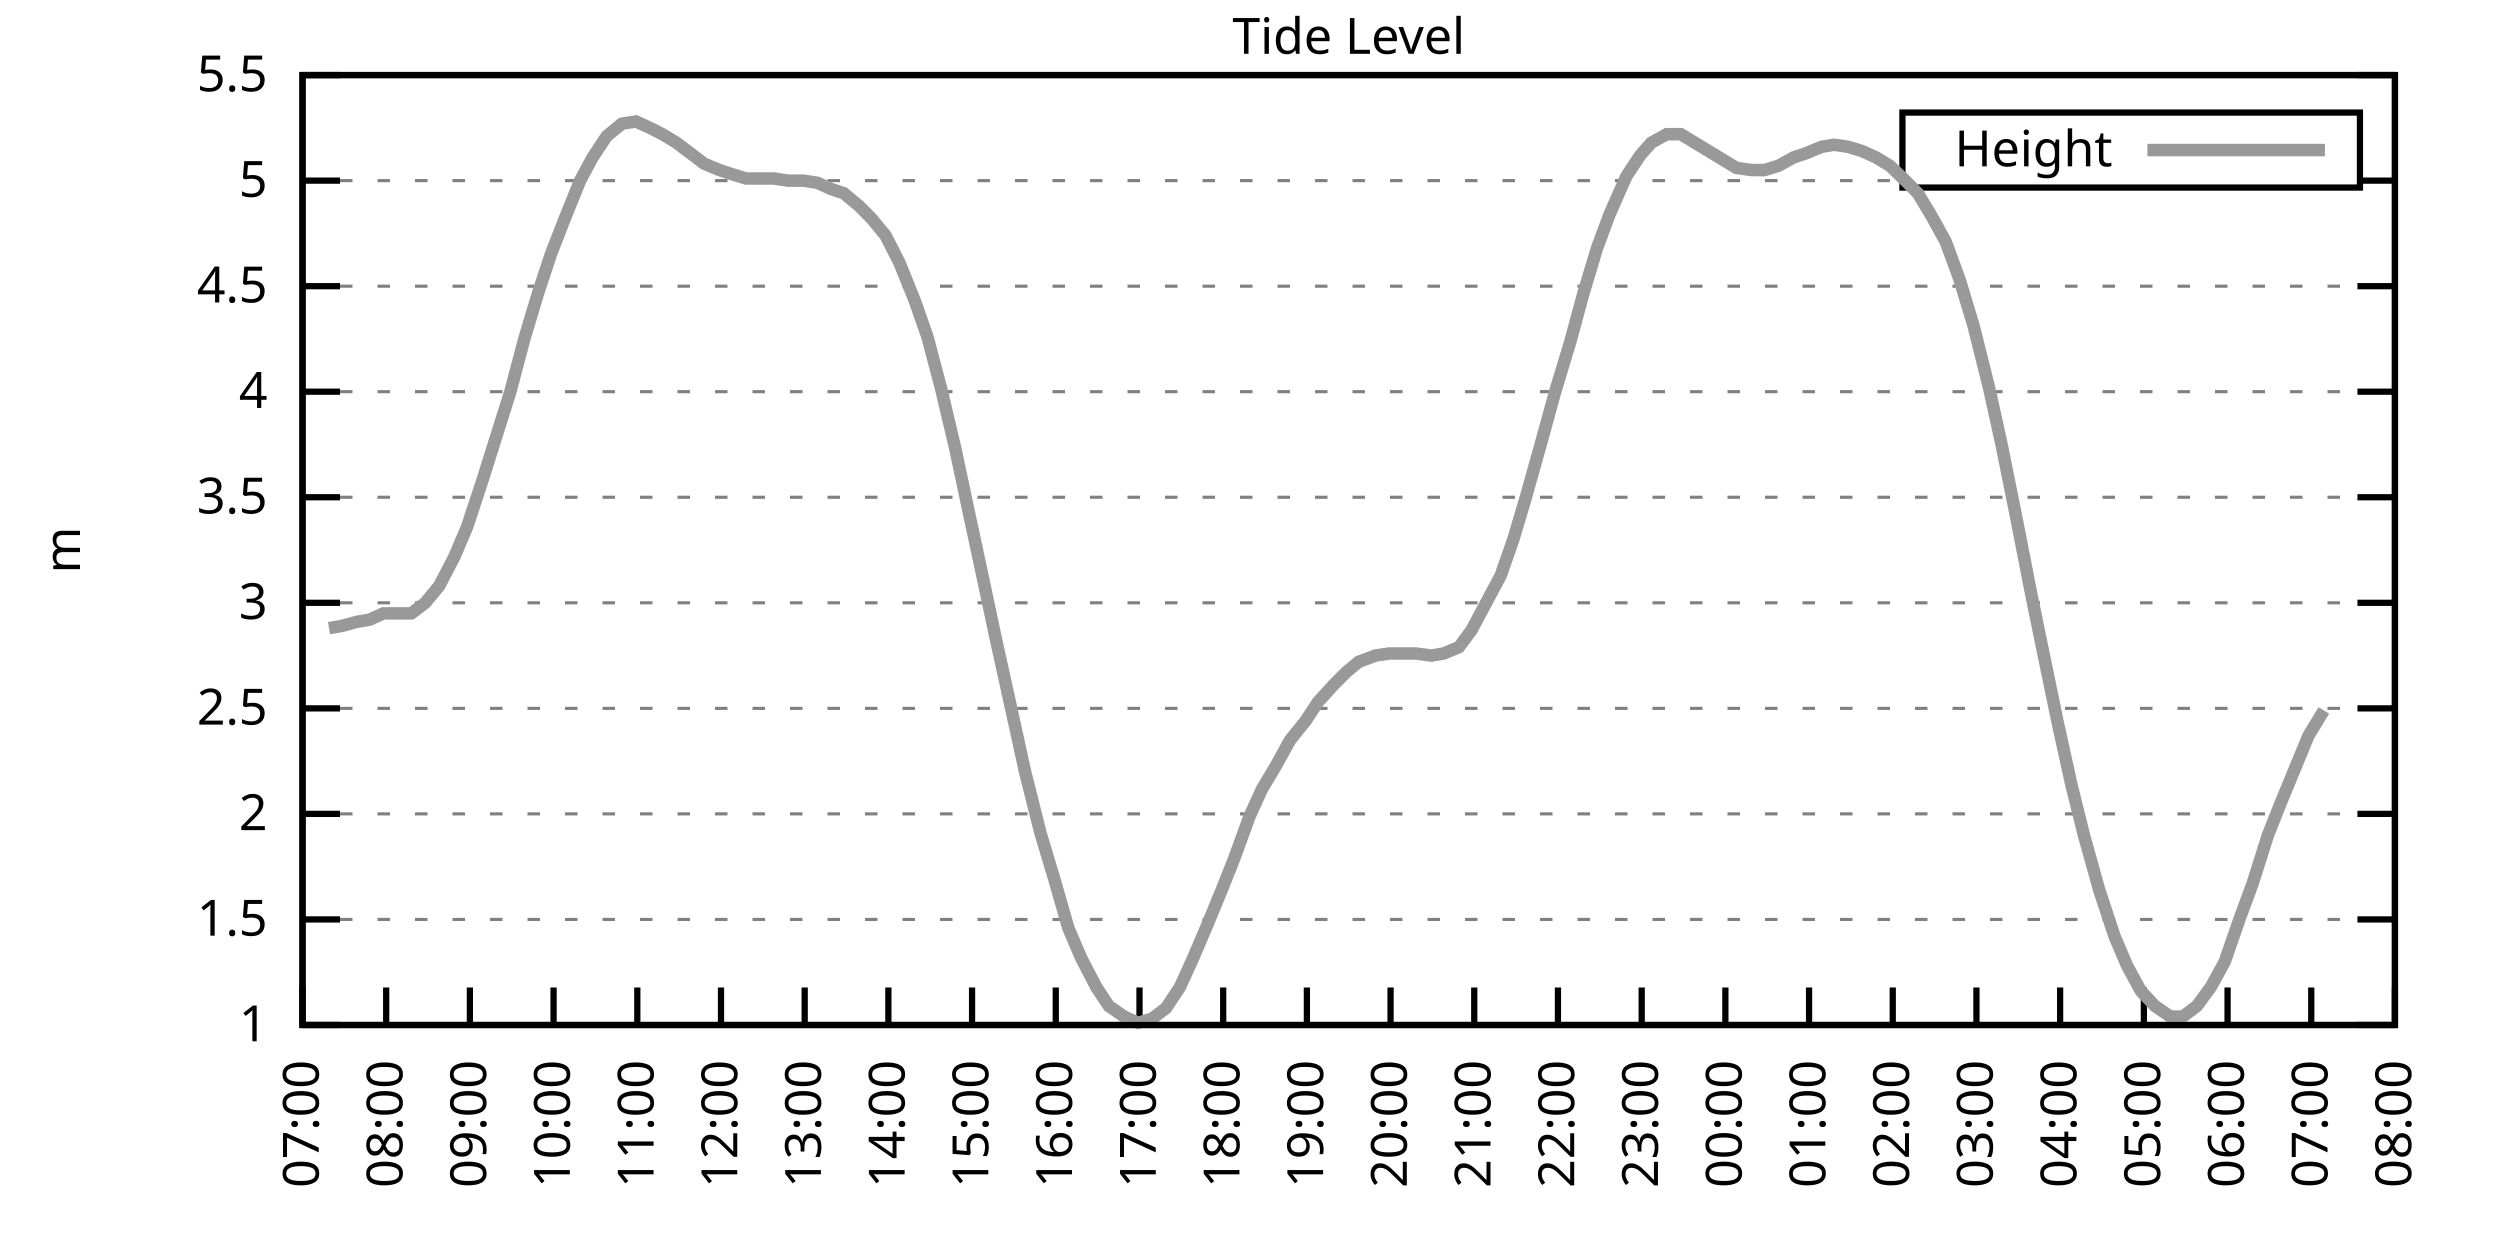
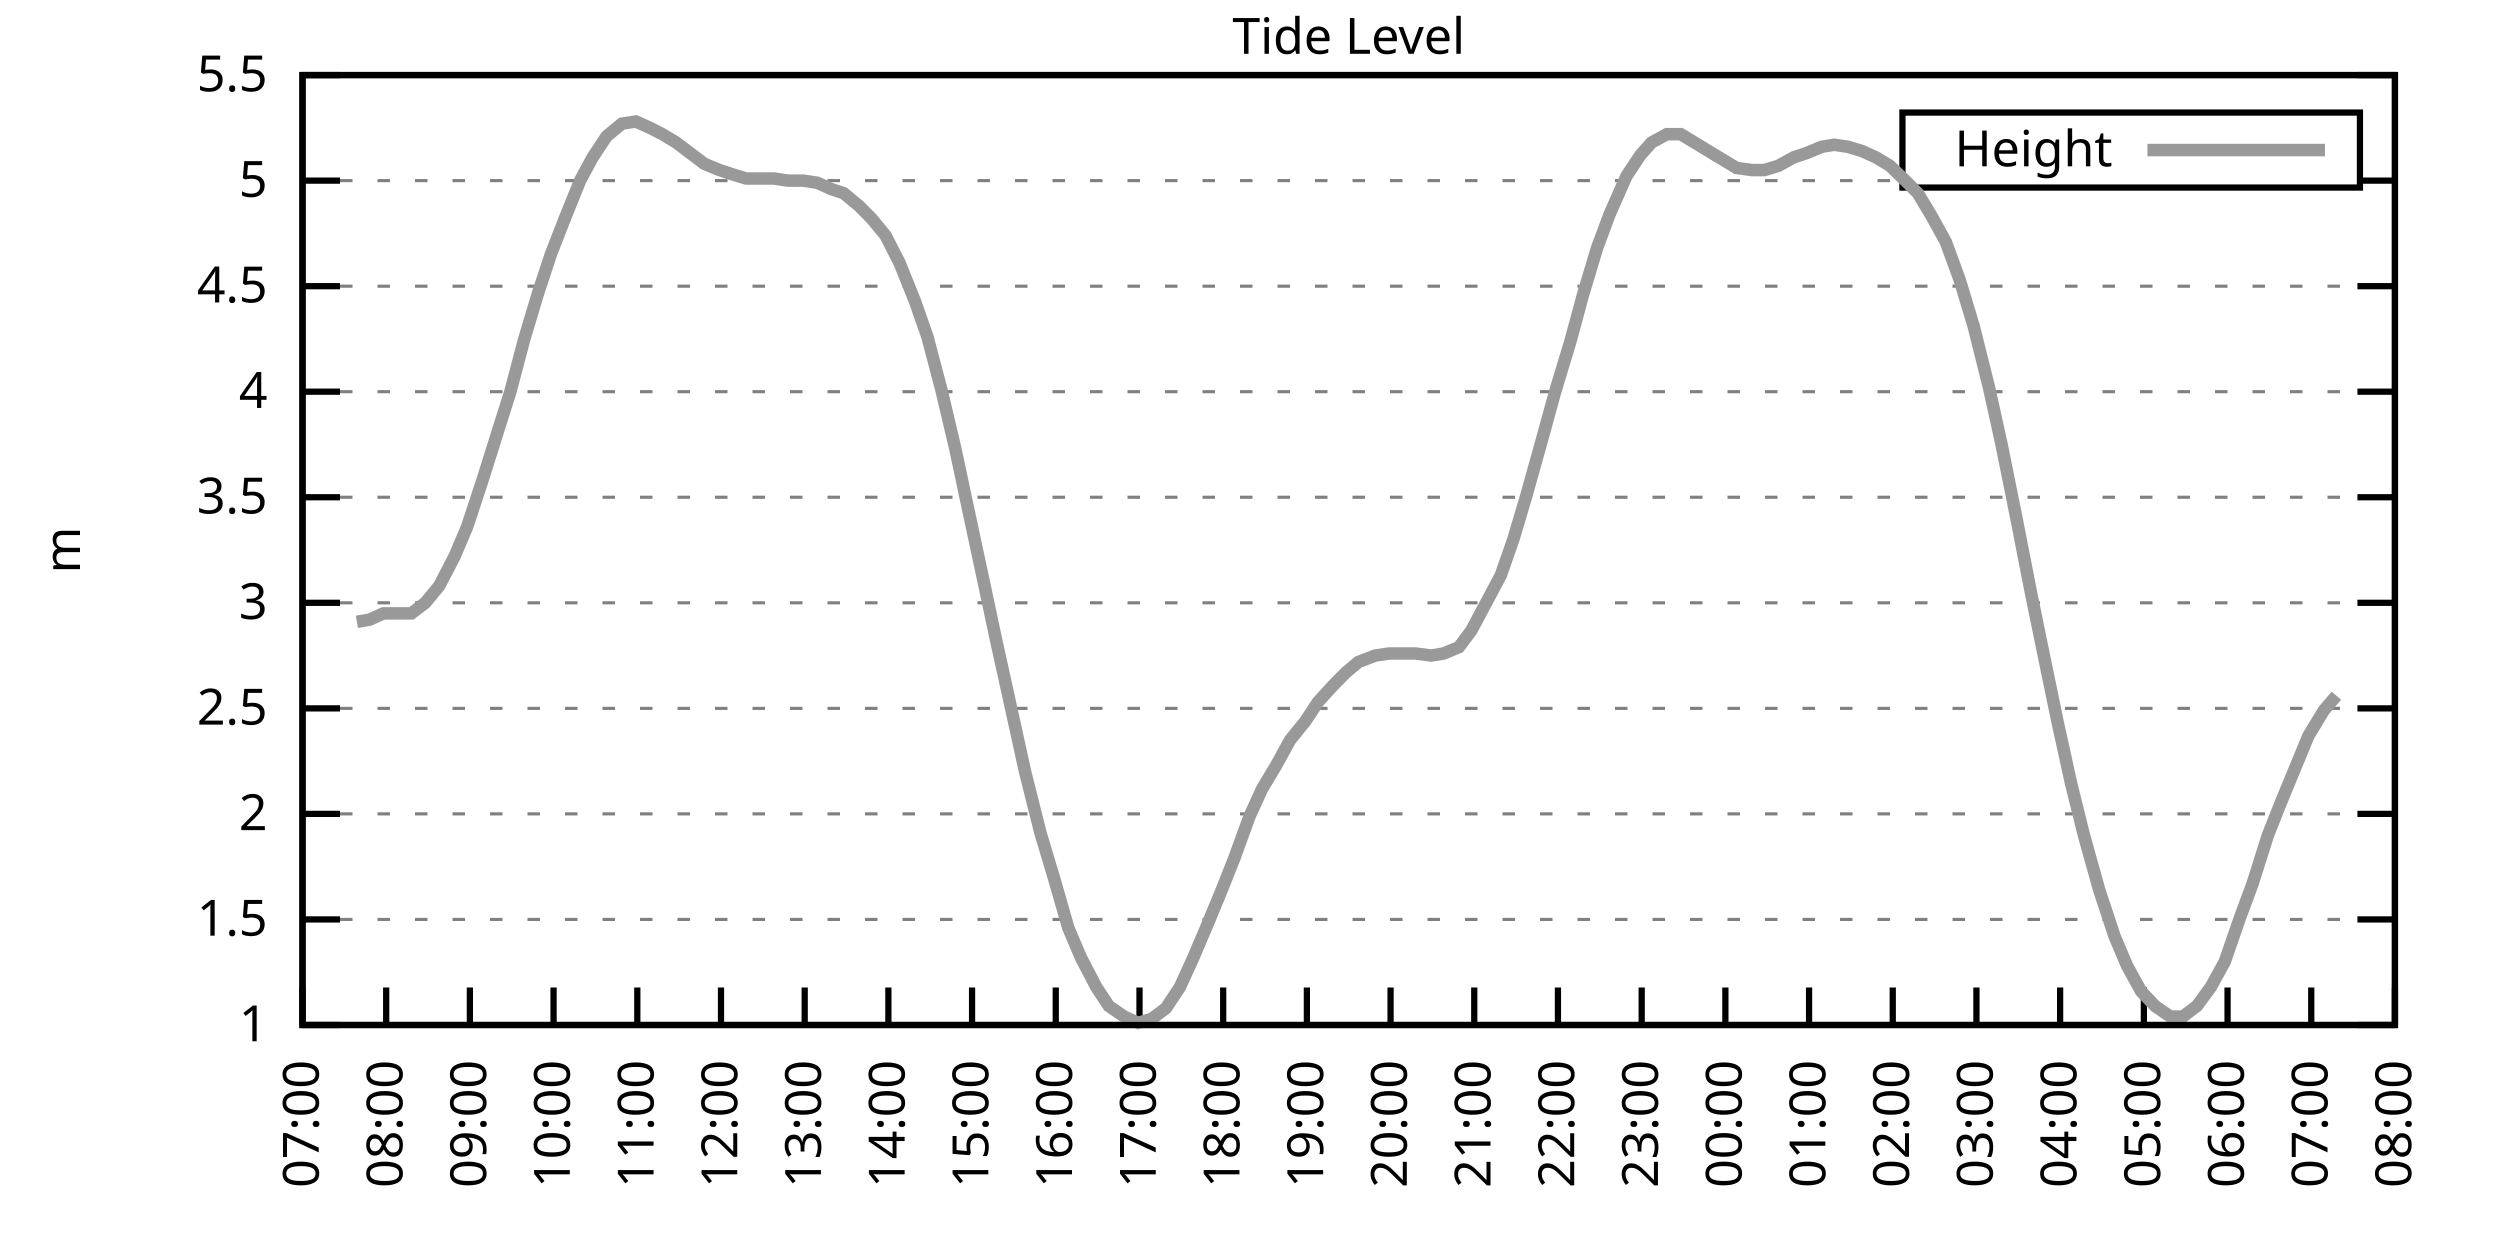
<svg xmlns="http://www.w3.org/2000/svg" xmlns:xlink="http://www.w3.org/1999/xlink" width="400" height="200" viewBox="0 0 400 200">
  <g id="gnuplot_canvas">
    <rect x="0" y="0" width="400" height="200" fill="none" />
    <defs>
      <circle id="gpDot" r="0.5" stroke-width="0.5" stroke="currentColor" />
      <path id="gpPt0" stroke-width="0.333" stroke="currentColor" d="M-1,0 h2 M0,-1 v2" />
      <path id="gpPt1" stroke-width="0.333" stroke="currentColor" d="M-1,-1 L1,1 M1,-1 L-1,1" />
      <path id="gpPt2" stroke-width="0.333" stroke="currentColor" d="M-1,0 L1,0 M0,-1 L0,1 M-1,-1 L1,1 M-1,1 L1,-1" />
      <rect id="gpPt3" stroke-width="0.333" stroke="currentColor" x="-1" y="-1" width="2" height="2" />
      <rect id="gpPt4" stroke-width="0.333" stroke="currentColor" fill="currentColor" x="-1" y="-1" width="2" height="2" />
      <circle id="gpPt5" stroke-width="0.333" stroke="currentColor" cx="0" cy="0" r="1" />
      <use xlink:href="#gpPt5" id="gpPt6" fill="currentColor" stroke="none" />
      <path id="gpPt7" stroke-width="0.333" stroke="currentColor" d="M0,-1.33 L-1.33,0.67 L1.33,0.67 z" />
      <use xlink:href="#gpPt7" id="gpPt8" fill="currentColor" stroke="none" />
      <use xlink:href="#gpPt7" id="gpPt9" stroke="currentColor" transform="rotate(180)" />
      <use xlink:href="#gpPt9" id="gpPt10" fill="currentColor" stroke="none" />
      <use xlink:href="#gpPt3" id="gpPt11" stroke="currentColor" transform="rotate(45)" />
      <use xlink:href="#gpPt11" id="gpPt12" fill="currentColor" stroke="none" />
      <path id="gpPt13" stroke-width="0.333" stroke="currentColor" d="M0,1.330 L1.265,0.411 L0.782,-1.067 L-0.782,-1.076 L-1.265,0.411 z" />
      <use xlink:href="#gpPt13" id="gpPt14" fill="currentColor" stroke="none" />
      <filter id="textbox" filterUnits="objectBoundingBox" x="0" y="0" height="1" width="1">
        <feFlood flood-color="white" flood-opacity="1" result="bgnd" />
        <feComposite in="SourceGraphic" in2="bgnd" operator="atop" />
      </filter>
      <filter id="greybox" filterUnits="objectBoundingBox" x="0" y="0" height="1" width="1">
        <feFlood flood-color="lightgrey" flood-opacity="1" result="grey" />
        <feComposite in="SourceGraphic" in2="grey" operator="atop" />
      </filter>
    </defs>
    <g fill="none" color="white" stroke="currentColor" stroke-width="1.00" stroke-linecap="butt" stroke-linejoin="miter">
</g>
    <g fill="none" color="black" stroke="currentColor" stroke-width="1.00" stroke-linecap="butt" stroke-linejoin="miter">
      <g stroke="none" shape-rendering="crispEdges">
        <polygon fill="rgb(255, 255, 255)" points="48.40,164.00 383.18,164.00 383.18,12.02 48.40,12.02 " />
      </g>
    </g>
    <g fill="none" color="black" stroke="currentColor" stroke-width="1.00" stroke-linecap="butt" stroke-linejoin="miter">
</g>
    <g fill="none" color="black" stroke="black" stroke-width="0.50" stroke-linecap="butt" stroke-linejoin="miter">
</g>
    <g fill="none" color="gray" stroke="currentColor" stroke-width="0.50" stroke-linecap="butt" stroke-linejoin="miter">
      <path stroke="gray" stroke-dasharray="2,4" class="gridline" d="M48.40,164.00 L383.19,164.00  " />
    </g>
    <g fill="none" color="gray" stroke="gray" stroke-width="1.00" stroke-linecap="butt" stroke-linejoin="miter">
</g>
    <g fill="none" color="black" stroke="currentColor" stroke-width="1.00" stroke-linecap="butt" stroke-linejoin="miter">
      <path stroke="black" d="M48.40,164.00 L54.40,164.00 M383.19,164.00 L377.19,164.00  " />
      <g transform="translate(42.80,166.60)" stroke="none" fill="black" font-family="Sans" font-size="8.00" text-anchor="end">
        <text>
          <tspan font-family="Sans"> 1</tspan>
        </text>
      </g>
    </g>
    <g fill="none" color="black" stroke="currentColor" stroke-width="1.00" stroke-linecap="butt" stroke-linejoin="miter">
</g>
    <g fill="none" color="black" stroke="black" stroke-width="0.50" stroke-linecap="butt" stroke-linejoin="miter">
</g>
    <g fill="none" color="gray" stroke="currentColor" stroke-width="0.50" stroke-linecap="butt" stroke-linejoin="miter">
      <path stroke="gray" stroke-dasharray="2,4" class="gridline" d="M48.40,147.11 L383.19,147.11  " />
    </g>
    <g fill="none" color="gray" stroke="gray" stroke-width="1.00" stroke-linecap="butt" stroke-linejoin="miter">
</g>
    <g fill="none" color="black" stroke="currentColor" stroke-width="1.00" stroke-linecap="butt" stroke-linejoin="miter">
      <path stroke="black" d="M48.40,147.11 L54.40,147.11 M383.19,147.11 L377.19,147.11  " />
      <g transform="translate(42.80,149.71)" stroke="none" fill="black" font-family="Sans" font-size="8.00" text-anchor="end">
        <text>
          <tspan font-family="Sans"> 1.5</tspan>
        </text>
      </g>
    </g>
    <g fill="none" color="black" stroke="currentColor" stroke-width="1.00" stroke-linecap="butt" stroke-linejoin="miter">
</g>
    <g fill="none" color="black" stroke="black" stroke-width="0.50" stroke-linecap="butt" stroke-linejoin="miter">
</g>
    <g fill="none" color="gray" stroke="currentColor" stroke-width="0.50" stroke-linecap="butt" stroke-linejoin="miter">
      <path stroke="gray" stroke-dasharray="2,4" class="gridline" d="M48.40,130.22 L383.19,130.22  " />
    </g>
    <g fill="none" color="gray" stroke="gray" stroke-width="1.00" stroke-linecap="butt" stroke-linejoin="miter">
</g>
    <g fill="none" color="black" stroke="currentColor" stroke-width="1.00" stroke-linecap="butt" stroke-linejoin="miter">
      <path stroke="black" d="M48.40,130.22 L54.40,130.22 M383.19,130.22 L377.19,130.22  " />
      <g transform="translate(42.80,132.82)" stroke="none" fill="black" font-family="Sans" font-size="8.00" text-anchor="end">
        <text>
          <tspan font-family="Sans"> 2</tspan>
        </text>
      </g>
    </g>
    <g fill="none" color="black" stroke="currentColor" stroke-width="1.00" stroke-linecap="butt" stroke-linejoin="miter">
</g>
    <g fill="none" color="black" stroke="black" stroke-width="0.50" stroke-linecap="butt" stroke-linejoin="miter">
</g>
    <g fill="none" color="gray" stroke="currentColor" stroke-width="0.50" stroke-linecap="butt" stroke-linejoin="miter">
      <path stroke="gray" stroke-dasharray="2,4" class="gridline" d="M48.40,113.34 L383.19,113.34  " />
    </g>
    <g fill="none" color="gray" stroke="gray" stroke-width="1.00" stroke-linecap="butt" stroke-linejoin="miter">
</g>
    <g fill="none" color="black" stroke="currentColor" stroke-width="1.00" stroke-linecap="butt" stroke-linejoin="miter">
      <path stroke="black" d="M48.40,113.34 L54.40,113.34 M383.19,113.34 L377.19,113.34  " />
      <g transform="translate(42.80,115.94)" stroke="none" fill="black" font-family="Sans" font-size="8.00" text-anchor="end">
        <text>
          <tspan font-family="Sans"> 2.5</tspan>
        </text>
      </g>
    </g>
    <g fill="none" color="black" stroke="currentColor" stroke-width="1.00" stroke-linecap="butt" stroke-linejoin="miter">
</g>
    <g fill="none" color="black" stroke="black" stroke-width="0.50" stroke-linecap="butt" stroke-linejoin="miter">
</g>
    <g fill="none" color="gray" stroke="currentColor" stroke-width="0.50" stroke-linecap="butt" stroke-linejoin="miter">
      <path stroke="gray" stroke-dasharray="2,4" class="gridline" d="M48.40,96.45 L383.19,96.45  " />
    </g>
    <g fill="none" color="gray" stroke="gray" stroke-width="1.00" stroke-linecap="butt" stroke-linejoin="miter">
</g>
    <g fill="none" color="black" stroke="currentColor" stroke-width="1.00" stroke-linecap="butt" stroke-linejoin="miter">
      <path stroke="black" d="M48.40,96.45 L54.40,96.45 M383.19,96.45 L377.19,96.45  " />
      <g transform="translate(42.80,99.05)" stroke="none" fill="black" font-family="Sans" font-size="8.00" text-anchor="end">
        <text>
          <tspan font-family="Sans"> 3</tspan>
        </text>
      </g>
    </g>
    <g fill="none" color="black" stroke="currentColor" stroke-width="1.00" stroke-linecap="butt" stroke-linejoin="miter">
</g>
    <g fill="none" color="black" stroke="black" stroke-width="0.50" stroke-linecap="butt" stroke-linejoin="miter">
</g>
    <g fill="none" color="gray" stroke="currentColor" stroke-width="0.50" stroke-linecap="butt" stroke-linejoin="miter">
      <path stroke="gray" stroke-dasharray="2,4" class="gridline" d="M48.40,79.56 L383.19,79.56  " />
    </g>
    <g fill="none" color="gray" stroke="gray" stroke-width="1.00" stroke-linecap="butt" stroke-linejoin="miter">
</g>
    <g fill="none" color="black" stroke="currentColor" stroke-width="1.00" stroke-linecap="butt" stroke-linejoin="miter">
      <path stroke="black" d="M48.40,79.56 L54.40,79.56 M383.19,79.56 L377.19,79.56  " />
      <g transform="translate(42.80,82.16)" stroke="none" fill="black" font-family="Sans" font-size="8.00" text-anchor="end">
        <text>
          <tspan font-family="Sans"> 3.5</tspan>
        </text>
      </g>
    </g>
    <g fill="none" color="black" stroke="currentColor" stroke-width="1.00" stroke-linecap="butt" stroke-linejoin="miter">
</g>
    <g fill="none" color="black" stroke="black" stroke-width="0.50" stroke-linecap="butt" stroke-linejoin="miter">
</g>
    <g fill="none" color="gray" stroke="currentColor" stroke-width="0.50" stroke-linecap="butt" stroke-linejoin="miter">
      <path stroke="gray" stroke-dasharray="2,4" class="gridline" d="M48.40,62.67 L383.19,62.67  " />
    </g>
    <g fill="none" color="gray" stroke="gray" stroke-width="1.00" stroke-linecap="butt" stroke-linejoin="miter">
</g>
    <g fill="none" color="black" stroke="currentColor" stroke-width="1.00" stroke-linecap="butt" stroke-linejoin="miter">
      <path stroke="black" d="M48.40,62.67 L54.40,62.67 M383.19,62.67 L377.19,62.67  " />
      <g transform="translate(42.80,65.27)" stroke="none" fill="black" font-family="Sans" font-size="8.00" text-anchor="end">
        <text>
          <tspan font-family="Sans"> 4</tspan>
        </text>
      </g>
    </g>
    <g fill="none" color="black" stroke="currentColor" stroke-width="1.00" stroke-linecap="butt" stroke-linejoin="miter">
</g>
    <g fill="none" color="black" stroke="black" stroke-width="0.50" stroke-linecap="butt" stroke-linejoin="miter">
</g>
    <g fill="none" color="gray" stroke="currentColor" stroke-width="0.50" stroke-linecap="butt" stroke-linejoin="miter">
      <path stroke="gray" stroke-dasharray="2,4" class="gridline" d="M48.40,45.79 L383.19,45.79  " />
    </g>
    <g fill="none" color="gray" stroke="gray" stroke-width="1.00" stroke-linecap="butt" stroke-linejoin="miter">
</g>
    <g fill="none" color="black" stroke="currentColor" stroke-width="1.00" stroke-linecap="butt" stroke-linejoin="miter">
      <path stroke="black" d="M48.40,45.79 L54.40,45.79 M383.19,45.79 L377.19,45.79  " />
      <g transform="translate(42.80,48.39)" stroke="none" fill="black" font-family="Sans" font-size="8.00" text-anchor="end">
        <text>
          <tspan font-family="Sans"> 4.5</tspan>
        </text>
      </g>
    </g>
    <g fill="none" color="black" stroke="currentColor" stroke-width="1.00" stroke-linecap="butt" stroke-linejoin="miter">
</g>
    <g fill="none" color="black" stroke="black" stroke-width="0.50" stroke-linecap="butt" stroke-linejoin="miter">
</g>
    <g fill="none" color="gray" stroke="currentColor" stroke-width="0.50" stroke-linecap="butt" stroke-linejoin="miter">
      <path stroke="gray" stroke-dasharray="2,4" class="gridline" d="M48.40,28.90 L304.39,28.90 M377.59,28.90 L383.19,28.90  " />
    </g>
    <g fill="none" color="gray" stroke="gray" stroke-width="1.00" stroke-linecap="butt" stroke-linejoin="miter">
</g>
    <g fill="none" color="black" stroke="currentColor" stroke-width="1.00" stroke-linecap="butt" stroke-linejoin="miter">
      <path stroke="black" d="M48.40,28.90 L54.40,28.90 M383.19,28.90 L377.19,28.90  " />
      <g transform="translate(42.80,31.50)" stroke="none" fill="black" font-family="Sans" font-size="8.00" text-anchor="end">
        <text>
          <tspan font-family="Sans"> 5</tspan>
        </text>
      </g>
    </g>
    <g fill="none" color="black" stroke="currentColor" stroke-width="1.00" stroke-linecap="butt" stroke-linejoin="miter">
</g>
    <g fill="none" color="black" stroke="black" stroke-width="0.50" stroke-linecap="butt" stroke-linejoin="miter">
</g>
    <g fill="none" color="gray" stroke="currentColor" stroke-width="0.50" stroke-linecap="butt" stroke-linejoin="miter">
      <path stroke="gray" stroke-dasharray="2,4" class="gridline" d="M48.40,12.01 L383.19,12.01  " />
    </g>
    <g fill="none" color="gray" stroke="gray" stroke-width="1.00" stroke-linecap="butt" stroke-linejoin="miter">
</g>
    <g fill="none" color="black" stroke="currentColor" stroke-width="1.00" stroke-linecap="butt" stroke-linejoin="miter">
      <path stroke="black" d="M48.40,12.01 L54.40,12.01 M383.19,12.01 L377.19,12.01  " />
      <g transform="translate(42.80,14.61)" stroke="none" fill="black" font-family="Sans" font-size="8.00" text-anchor="end">
        <text>
          <tspan font-family="Sans"> 5.5</tspan>
        </text>
      </g>
    </g>
    <g fill="none" color="black" stroke="currentColor" stroke-width="1.00" stroke-linecap="butt" stroke-linejoin="miter">
      <path stroke="black" d="M48.40,164.00 L48.40,158.00  " />
      <g transform="translate(51.00,169.60) rotate(270.00)" stroke="none" fill="black" font-family="Sans" font-size="8.00" text-anchor="end">
        <text>
          <tspan font-family="Sans">07:00</tspan>
        </text>
      </g>
    </g>
    <g fill="none" color="black" stroke="currentColor" stroke-width="1.00" stroke-linecap="butt" stroke-linejoin="miter">
      <path stroke="black" d="M61.79,164.00 L61.79,158.00  " />
      <g transform="translate(64.39,169.60) rotate(270.00)" stroke="none" fill="black" font-family="Sans" font-size="8.00" text-anchor="end">
        <text>
          <tspan font-family="Sans">08:00</tspan>
        </text>
      </g>
    </g>
    <g fill="none" color="black" stroke="currentColor" stroke-width="1.00" stroke-linecap="butt" stroke-linejoin="miter">
      <path stroke="black" d="M75.18,164.00 L75.18,158.00  " />
      <g transform="translate(77.78,169.60) rotate(270.00)" stroke="none" fill="black" font-family="Sans" font-size="8.00" text-anchor="end">
        <text>
          <tspan font-family="Sans">09:00</tspan>
        </text>
      </g>
    </g>
    <g fill="none" color="black" stroke="currentColor" stroke-width="1.00" stroke-linecap="butt" stroke-linejoin="miter">
      <path stroke="black" d="M88.57,164.00 L88.57,158.00  " />
      <g transform="translate(91.17,169.60) rotate(270.00)" stroke="none" fill="black" font-family="Sans" font-size="8.00" text-anchor="end">
        <text>
          <tspan font-family="Sans">10:00</tspan>
        </text>
      </g>
    </g>
    <g fill="none" color="black" stroke="currentColor" stroke-width="1.00" stroke-linecap="butt" stroke-linejoin="miter">
      <path stroke="black" d="M101.97,164.00 L101.97,158.00  " />
      <g transform="translate(104.57,169.60) rotate(270.00)" stroke="none" fill="black" font-family="Sans" font-size="8.00" text-anchor="end">
        <text>
          <tspan font-family="Sans">11:00</tspan>
        </text>
      </g>
    </g>
    <g fill="none" color="black" stroke="currentColor" stroke-width="1.00" stroke-linecap="butt" stroke-linejoin="miter">
      <path stroke="black" d="M115.36,164.00 L115.36,158.00  " />
      <g transform="translate(117.96,169.60) rotate(270.00)" stroke="none" fill="black" font-family="Sans" font-size="8.00" text-anchor="end">
        <text>
          <tspan font-family="Sans">12:00</tspan>
        </text>
      </g>
    </g>
    <g fill="none" color="black" stroke="currentColor" stroke-width="1.00" stroke-linecap="butt" stroke-linejoin="miter">
      <path stroke="black" d="M128.75,164.00 L128.75,158.00  " />
      <g transform="translate(131.35,169.60) rotate(270.00)" stroke="none" fill="black" font-family="Sans" font-size="8.00" text-anchor="end">
        <text>
          <tspan font-family="Sans">13:00</tspan>
        </text>
      </g>
    </g>
    <g fill="none" color="black" stroke="currentColor" stroke-width="1.00" stroke-linecap="butt" stroke-linejoin="miter">
      <path stroke="black" d="M142.14,164.00 L142.14,158.00  " />
      <g transform="translate(144.74,169.60) rotate(270.00)" stroke="none" fill="black" font-family="Sans" font-size="8.00" text-anchor="end">
        <text>
          <tspan font-family="Sans">14:00</tspan>
        </text>
      </g>
    </g>
    <g fill="none" color="black" stroke="currentColor" stroke-width="1.00" stroke-linecap="butt" stroke-linejoin="miter">
      <path stroke="black" d="M155.53,164.00 L155.53,158.00  " />
      <g transform="translate(158.13,169.60) rotate(270.00)" stroke="none" fill="black" font-family="Sans" font-size="8.00" text-anchor="end">
        <text>
          <tspan font-family="Sans">15:00</tspan>
        </text>
      </g>
    </g>
    <g fill="none" color="black" stroke="currentColor" stroke-width="1.00" stroke-linecap="butt" stroke-linejoin="miter">
      <path stroke="black" d="M168.92,164.00 L168.92,158.00  " />
      <g transform="translate(171.52,169.60) rotate(270.00)" stroke="none" fill="black" font-family="Sans" font-size="8.00" text-anchor="end">
        <text>
          <tspan font-family="Sans">16:00</tspan>
        </text>
      </g>
    </g>
    <g fill="none" color="black" stroke="currentColor" stroke-width="1.00" stroke-linecap="butt" stroke-linejoin="miter">
      <path stroke="black" d="M182.32,164.00 L182.32,158.00  " />
      <g transform="translate(184.92,169.60) rotate(270.00)" stroke="none" fill="black" font-family="Sans" font-size="8.00" text-anchor="end">
        <text>
          <tspan font-family="Sans">17:00</tspan>
        </text>
      </g>
    </g>
    <g fill="none" color="black" stroke="currentColor" stroke-width="1.00" stroke-linecap="butt" stroke-linejoin="miter">
      <path stroke="black" d="M195.71,164.00 L195.71,158.00  " />
      <g transform="translate(198.31,169.60) rotate(270.00)" stroke="none" fill="black" font-family="Sans" font-size="8.00" text-anchor="end">
        <text>
          <tspan font-family="Sans">18:00</tspan>
        </text>
      </g>
    </g>
    <g fill="none" color="black" stroke="currentColor" stroke-width="1.00" stroke-linecap="butt" stroke-linejoin="miter">
      <path stroke="black" d="M209.10,164.00 L209.10,158.00  " />
      <g transform="translate(211.70,169.60) rotate(270.00)" stroke="none" fill="black" font-family="Sans" font-size="8.00" text-anchor="end">
        <text>
          <tspan font-family="Sans">19:00</tspan>
        </text>
      </g>
    </g>
    <g fill="none" color="black" stroke="currentColor" stroke-width="1.00" stroke-linecap="butt" stroke-linejoin="miter">
      <path stroke="black" d="M222.49,164.00 L222.49,158.00  " />
      <g transform="translate(225.09,169.60) rotate(270.00)" stroke="none" fill="black" font-family="Sans" font-size="8.00" text-anchor="end">
        <text>
          <tspan font-family="Sans">20:00</tspan>
        </text>
      </g>
    </g>
    <g fill="none" color="black" stroke="currentColor" stroke-width="1.00" stroke-linecap="butt" stroke-linejoin="miter">
      <path stroke="black" d="M235.88,164.00 L235.88,158.00  " />
      <g transform="translate(238.48,169.60) rotate(270.00)" stroke="none" fill="black" font-family="Sans" font-size="8.00" text-anchor="end">
        <text>
          <tspan font-family="Sans">21:00</tspan>
        </text>
      </g>
    </g>
    <g fill="none" color="black" stroke="currentColor" stroke-width="1.00" stroke-linecap="butt" stroke-linejoin="miter">
      <path stroke="black" d="M249.27,164.00 L249.27,158.00  " />
      <g transform="translate(251.87,169.60) rotate(270.00)" stroke="none" fill="black" font-family="Sans" font-size="8.00" text-anchor="end">
        <text>
          <tspan font-family="Sans">22:00</tspan>
        </text>
      </g>
    </g>
    <g fill="none" color="black" stroke="currentColor" stroke-width="1.00" stroke-linecap="butt" stroke-linejoin="miter">
      <path stroke="black" d="M262.67,164.00 L262.67,158.00  " />
      <g transform="translate(265.27,169.60) rotate(270.00)" stroke="none" fill="black" font-family="Sans" font-size="8.00" text-anchor="end">
        <text>
          <tspan font-family="Sans">23:00</tspan>
        </text>
      </g>
    </g>
    <g fill="none" color="black" stroke="currentColor" stroke-width="1.00" stroke-linecap="butt" stroke-linejoin="miter">
      <path stroke="black" d="M276.06,164.00 L276.06,158.00  " />
      <g transform="translate(278.66,169.60) rotate(270.00)" stroke="none" fill="black" font-family="Sans" font-size="8.00" text-anchor="end">
        <text>
          <tspan font-family="Sans">00:00</tspan>
        </text>
      </g>
    </g>
    <g fill="none" color="black" stroke="currentColor" stroke-width="1.00" stroke-linecap="butt" stroke-linejoin="miter">
      <path stroke="black" d="M289.45,164.00 L289.45,158.00  " />
      <g transform="translate(292.05,169.60) rotate(270.00)" stroke="none" fill="black" font-family="Sans" font-size="8.00" text-anchor="end">
        <text>
          <tspan font-family="Sans">01:00</tspan>
        </text>
      </g>
    </g>
    <g fill="none" color="black" stroke="currentColor" stroke-width="1.00" stroke-linecap="butt" stroke-linejoin="miter">
      <path stroke="black" d="M302.84,164.00 L302.84,158.00  " />
      <g transform="translate(305.44,169.60) rotate(270.00)" stroke="none" fill="black" font-family="Sans" font-size="8.00" text-anchor="end">
        <text>
          <tspan font-family="Sans">02:00</tspan>
        </text>
      </g>
    </g>
    <g fill="none" color="black" stroke="currentColor" stroke-width="1.00" stroke-linecap="butt" stroke-linejoin="miter">
      <path stroke="black" d="M316.23,164.00 L316.23,158.00  " />
      <g transform="translate(318.83,169.60) rotate(270.00)" stroke="none" fill="black" font-family="Sans" font-size="8.00" text-anchor="end">
        <text>
          <tspan font-family="Sans">03:00</tspan>
        </text>
      </g>
    </g>
    <g fill="none" color="black" stroke="currentColor" stroke-width="1.00" stroke-linecap="butt" stroke-linejoin="miter">
      <path stroke="black" d="M329.62,164.00 L329.62,158.00  " />
      <g transform="translate(332.22,169.60) rotate(270.00)" stroke="none" fill="black" font-family="Sans" font-size="8.00" text-anchor="end">
        <text>
          <tspan font-family="Sans">04:00</tspan>
        </text>
      </g>
    </g>
    <g fill="none" color="black" stroke="currentColor" stroke-width="1.00" stroke-linecap="butt" stroke-linejoin="miter">
      <path stroke="black" d="M343.02,164.00 L343.02,158.00  " />
      <g transform="translate(345.62,169.60) rotate(270.00)" stroke="none" fill="black" font-family="Sans" font-size="8.00" text-anchor="end">
        <text>
          <tspan font-family="Sans">05:00</tspan>
        </text>
      </g>
    </g>
    <g fill="none" color="black" stroke="currentColor" stroke-width="1.00" stroke-linecap="butt" stroke-linejoin="miter">
      <path stroke="black" d="M356.41,164.00 L356.41,158.00  " />
      <g transform="translate(359.01,169.60) rotate(270.00)" stroke="none" fill="black" font-family="Sans" font-size="8.00" text-anchor="end">
        <text>
          <tspan font-family="Sans">06:00</tspan>
        </text>
      </g>
    </g>
    <g fill="none" color="black" stroke="currentColor" stroke-width="1.00" stroke-linecap="butt" stroke-linejoin="miter">
      <path stroke="black" d="M369.80,164.00 L369.80,158.00  " />
      <g transform="translate(372.40,169.60) rotate(270.00)" stroke="none" fill="black" font-family="Sans" font-size="8.00" text-anchor="end">
        <text>
          <tspan font-family="Sans">07:00</tspan>
        </text>
      </g>
    </g>
    <g fill="none" color="black" stroke="currentColor" stroke-width="1.00" stroke-linecap="butt" stroke-linejoin="miter">
      <path stroke="black" d="M383.19,164.00 L383.19,158.00  " />
      <g transform="translate(385.79,169.60) rotate(270.00)" stroke="none" fill="black" font-family="Sans" font-size="8.00" text-anchor="end">
        <text>
          <tspan font-family="Sans">08:00</tspan>
        </text>
      </g>
    </g>
    <g fill="none" color="black" stroke="currentColor" stroke-width="1.00" stroke-linecap="butt" stroke-linejoin="miter">
</g>
    <g fill="none" color="black" stroke="currentColor" stroke-width="1.00" stroke-linecap="butt" stroke-linejoin="miter">
      <path stroke="black" d="M48.40,12.01 L48.40,164.00 L383.19,164.00 L383.19,12.01 L48.40,12.01 Z  " />
    </g>
    <g fill="none" color="black" stroke="currentColor" stroke-width="1.00" stroke-linecap="butt" stroke-linejoin="miter">
</g>
    <g fill="none" color="black" stroke="currentColor" stroke-width="1.00" stroke-linecap="butt" stroke-linejoin="miter">
      <path stroke="black" d="M304.39,30.01 L304.39,18.01 L377.59,18.01 L377.59,30.01 L304.39,30.01 Z  " />
    </g>
    <g id="Tide_level_plot_1">
      <g fill="none" color="white" stroke="black" stroke-width="2.00" stroke-linecap="butt" stroke-linejoin="miter">
</g>
      <g fill="none" color="black" stroke="currentColor" stroke-width="2.00" stroke-linecap="butt" stroke-linejoin="miter">
        <g transform="translate(337.99,26.61)" stroke="none" fill="black" font-family="Sans" font-size="8.00" text-anchor="end">
          <text>
            <tspan font-family="Sans">Height</tspan>
          </text>
        </g>
      </g>
      <g fill="none" color="black" stroke="currentColor" stroke-width="2.00" stroke-linecap="butt" stroke-linejoin="miter">
-         <path stroke="rgb(153, 153, 153)" d="M343.59,24.01 L371.99,24.01 M52.64,100.50 L54.65,100.16 L57.10,99.49 L59.11,99.15 L61.35,98.14 L63.58,98.14   L65.81,98.14 L68.04,96.45 L70.27,93.75 L72.73,89.02 L74.74,84.29 L77.19,76.86 L79.42,69.77 L81.66,62.67   L83.89,54.23 L86.12,46.80 L88.13,40.72 L90.36,34.98 L92.82,28.90 L94.82,25.18 L97.06,21.80 L99.51,19.78   L101.74,19.44 L103.98,20.45 L105.98,21.47 L108.22,22.82 L112.68,26.20 L115.13,27.21 L117.14,27.88 L119.38,28.56   L121.61,28.56 L123.84,28.56 L126.07,28.90 L128.53,28.90 L130.76,29.24 L132.99,30.25 L135.00,30.92 L137.45,32.95   L139.46,34.98 L141.69,37.68 L143.93,42.07 L146.38,48.15 L148.39,53.89 L150.62,62.34 L152.85,71.79 L154.86,81.25   L157.32,92.73 L159.33,102.19 L162.01,114.35 L164.01,123.47 L166.47,133.26 L168.70,140.69 L170.93,148.46 L172.94,153.19   L175.40,157.92 L177.41,160.96 L179.86,162.65 L182.09,163.66 L184.32,162.99 L186.56,161.30 L188.79,157.92 L190.80,153.53   L193.25,147.79 L195.48,142.38 L197.49,137.32 L199.95,130.56 L201.96,126.17 L204.19,122.46 L206.42,118.40 L208.88,115.36   L210.88,112.32 L213.34,109.62 L215.35,107.59 L217.36,105.91 L220.04,104.89 L222.27,104.56 L224.50,104.56 L226.51,104.56   L228.96,104.89 L230.97,104.56 L233.43,103.54 L235.44,100.84 L240.12,92.06 L242.13,86.32 L244.14,79.56 L246.60,70.78   L248.83,62.67 L251.28,54.57 L253.29,47.14 L255.52,39.71 L257.53,34.30 L260.21,28.22 L262.44,24.84 L264.23,22.82   L266.68,21.47 L268.92,21.47 L271.15,22.82 L273.38,24.17 L277.84,26.87 L280.30,27.21 L282.31,27.21 L284.54,26.53   L286.99,25.18 L289.00,24.51 L291.46,23.49 L293.47,23.16 L295.70,23.49 L297.93,24.17 L300.16,25.18 L302.39,26.53   L304.85,28.90 L306.86,30.92 L309.09,34.64 L311.32,38.69 L313.55,44.77 L315.79,52.20 L318.24,62.00 L320.25,71.12   L322.70,83.28 L324.94,94.76 L326.95,104.56 L329.18,115.36 L331.41,125.50 L333.42,133.60 L335.87,142.38 L338.33,149.81   L340.34,154.54 L342.57,158.60 L344.80,160.96 L347.26,162.65 L349.26,162.65 L351.50,160.96 L353.73,157.92 L355.96,153.87   L358.42,146.77 L360.42,141.37 L362.88,133.60 L364.89,128.54 L367.12,123.13 L369.35,117.73 L371.81,113.67  " />
+         <path stroke="rgb(153, 153, 153)" d="M343.59,24.01 L371.99,24.01 M57.10,99.49 L59.11,99.15 L61.35,98.14 L63.58,98.14 L65.81,98.14 L68.04,96.45   L70.27,93.75 L72.73,89.02 L74.74,84.29 L77.19,76.86 L79.42,69.77 L81.66,62.67 L83.89,54.23 L86.12,46.80   L88.13,40.72 L90.36,34.98 L92.82,28.90 L94.82,25.18 L97.06,21.80 L99.51,19.78 L101.74,19.44 L103.98,20.45   L105.98,21.47 L108.22,22.82 L112.68,26.20 L115.13,27.21 L117.14,27.88 L119.38,28.56 L121.61,28.56 L123.84,28.56   L126.07,28.90 L128.53,28.90 L130.76,29.24 L132.99,30.25 L135.00,30.92 L137.45,32.95 L139.46,34.98 L141.69,37.68   L143.93,42.07 L146.38,48.15 L148.39,53.89 L150.62,62.34 L152.85,71.79 L154.86,81.25 L157.32,92.73 L159.33,102.19   L162.01,114.35 L164.01,123.47 L166.47,133.26 L168.70,140.69 L170.93,148.46 L172.94,153.19 L175.40,157.92 L177.41,160.96   L179.86,162.65 L182.09,163.66 L184.32,162.99 L186.56,161.30 L188.79,157.92 L190.80,153.53 L193.25,147.79 L195.48,142.38   L197.49,137.32 L199.95,130.56 L201.96,126.17 L204.19,122.46 L206.42,118.40 L208.88,115.36 L210.88,112.32 L213.34,109.62   L215.35,107.59 L217.36,105.91 L220.04,104.89 L222.27,104.56 L224.50,104.56 L226.51,104.56 L228.96,104.89 L230.97,104.56   L233.43,103.54 L235.44,100.84 L240.12,92.06 L242.13,86.32 L244.14,79.56 L246.60,70.78 L248.83,62.67 L251.28,54.57   L253.29,47.14 L255.52,39.71 L257.53,34.30 L260.21,28.22 L262.44,24.84 L264.23,22.82 L266.68,21.47 L268.92,21.47   L271.15,22.82 L273.38,24.17 L277.84,26.87 L280.30,27.21 L282.31,27.21 L284.54,26.53 L286.99,25.18 L289.00,24.51   L291.46,23.49 L293.47,23.16 L295.70,23.49 L297.93,24.17 L300.16,25.18 L302.39,26.53 L304.85,28.90 L306.86,30.92   L309.09,34.64 L311.32,38.69 L313.55,44.77 L315.79,52.20 L318.24,62.00 L320.25,71.12 L322.70,83.28 L324.94,94.76   L326.95,104.56 L329.18,115.36 L331.41,125.50 L333.42,133.60 L335.87,142.38 L338.33,149.81 L340.34,154.54 L342.57,158.60   L344.80,160.96 L347.26,162.65 L349.26,162.65 L351.50,160.96 L353.73,157.92 L355.96,153.87 L358.42,146.77 L360.42,141.37   L362.88,133.60 L364.89,128.54 L367.12,123.13 L369.35,117.73 L371.81,113.67 L373.82,111.31  " />
      </g>
    </g>
    <g fill="none" color="black" stroke="currentColor" stroke-width="2.00" stroke-linecap="butt" stroke-linejoin="miter">
</g>
    <g fill="none" color="black" stroke="black" stroke-width="1.00" stroke-linecap="butt" stroke-linejoin="miter">
</g>
    <g fill="none" color="black" stroke="currentColor" stroke-width="1.00" stroke-linecap="butt" stroke-linejoin="miter">
      <path stroke="black" d="M48.40,12.01 L48.40,164.00 L383.19,164.00 L383.19,12.01 L48.40,12.01 Z  " />
      <g transform="translate(12.80,88.01) rotate(270.00)" stroke="none" fill="black" font-family="Sans" font-size="8.00" text-anchor="middle">
        <text>
          <tspan font-family="Sans">m</tspan>
        </text>
      </g>
    </g>
    <g fill="none" color="black" stroke="currentColor" stroke-width="1.00" stroke-linecap="butt" stroke-linejoin="miter">
</g>
    <g fill="none" color="black" stroke="currentColor" stroke-width="1.00" stroke-linecap="butt" stroke-linejoin="miter">
      <g transform="translate(215.79,8.61)" stroke="none" fill="black" font-family="Sans" font-size="8.00" text-anchor="middle">
        <text>
          <tspan font-family="Sans">Tide Level</tspan>
        </text>
      </g>
    </g>
    <g fill="none" color="black" stroke="currentColor" stroke-width="1.00" stroke-linecap="butt" stroke-linejoin="miter">
</g>
  </g>
</svg>
